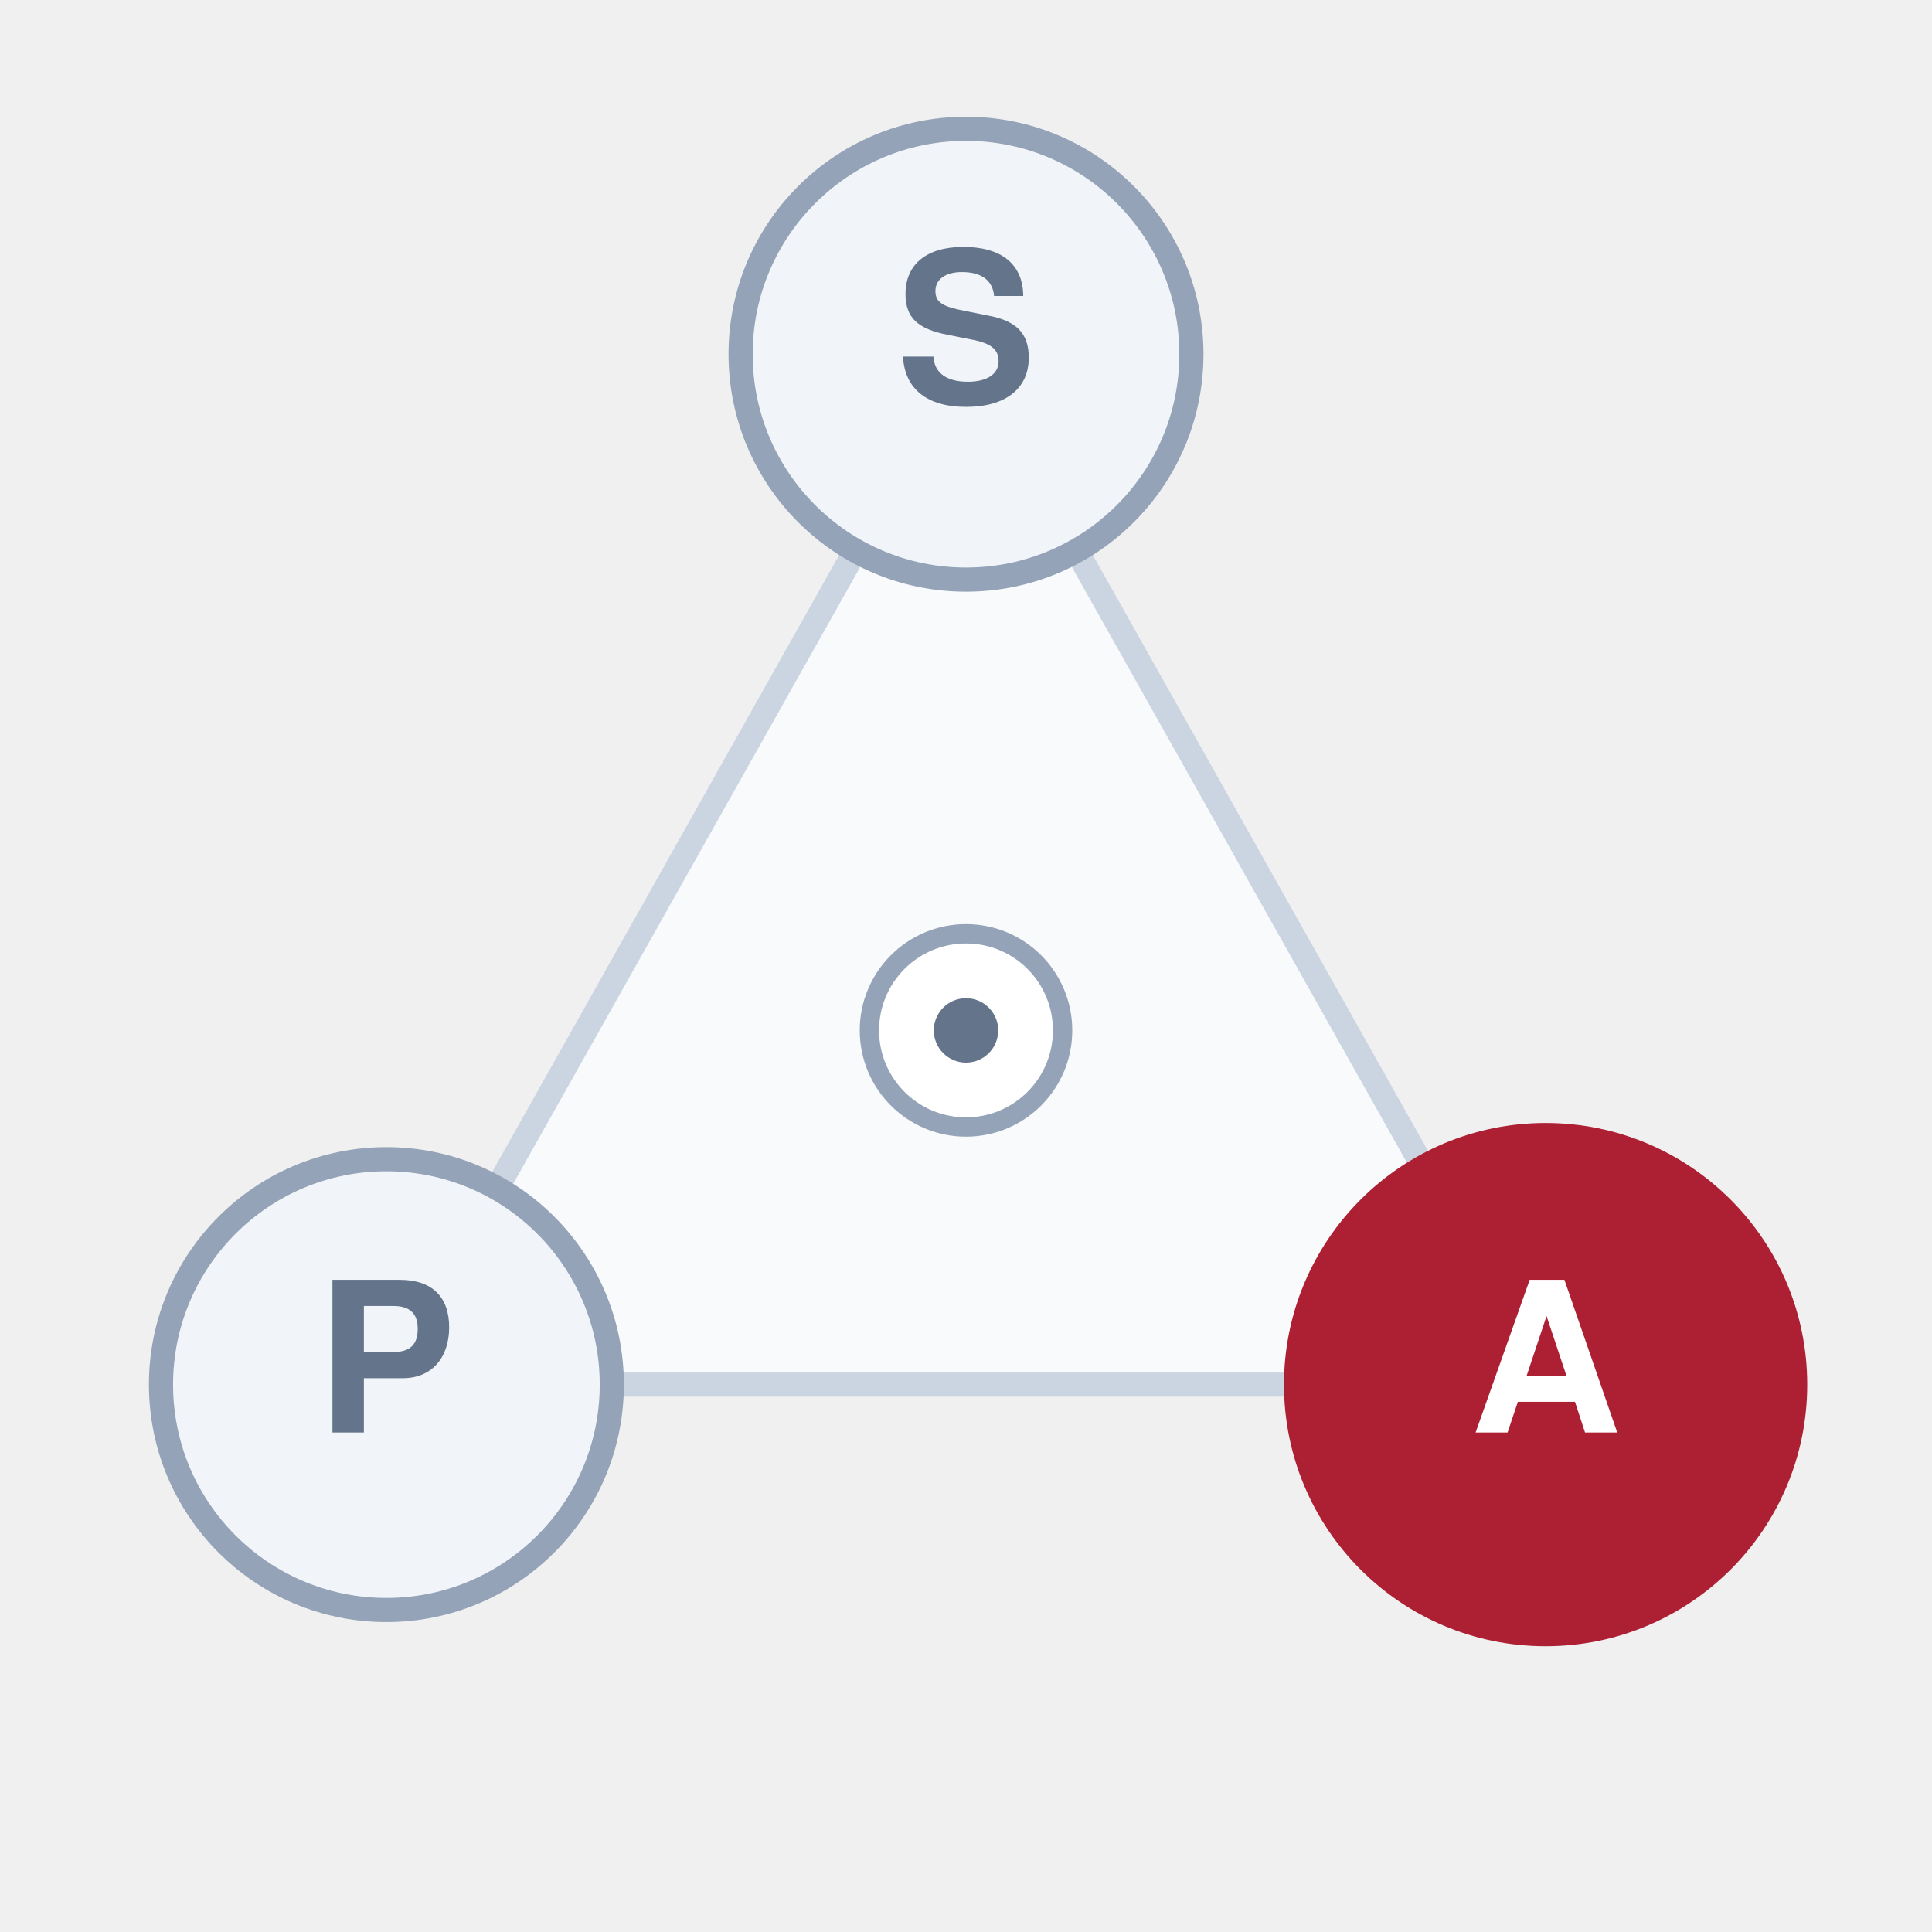
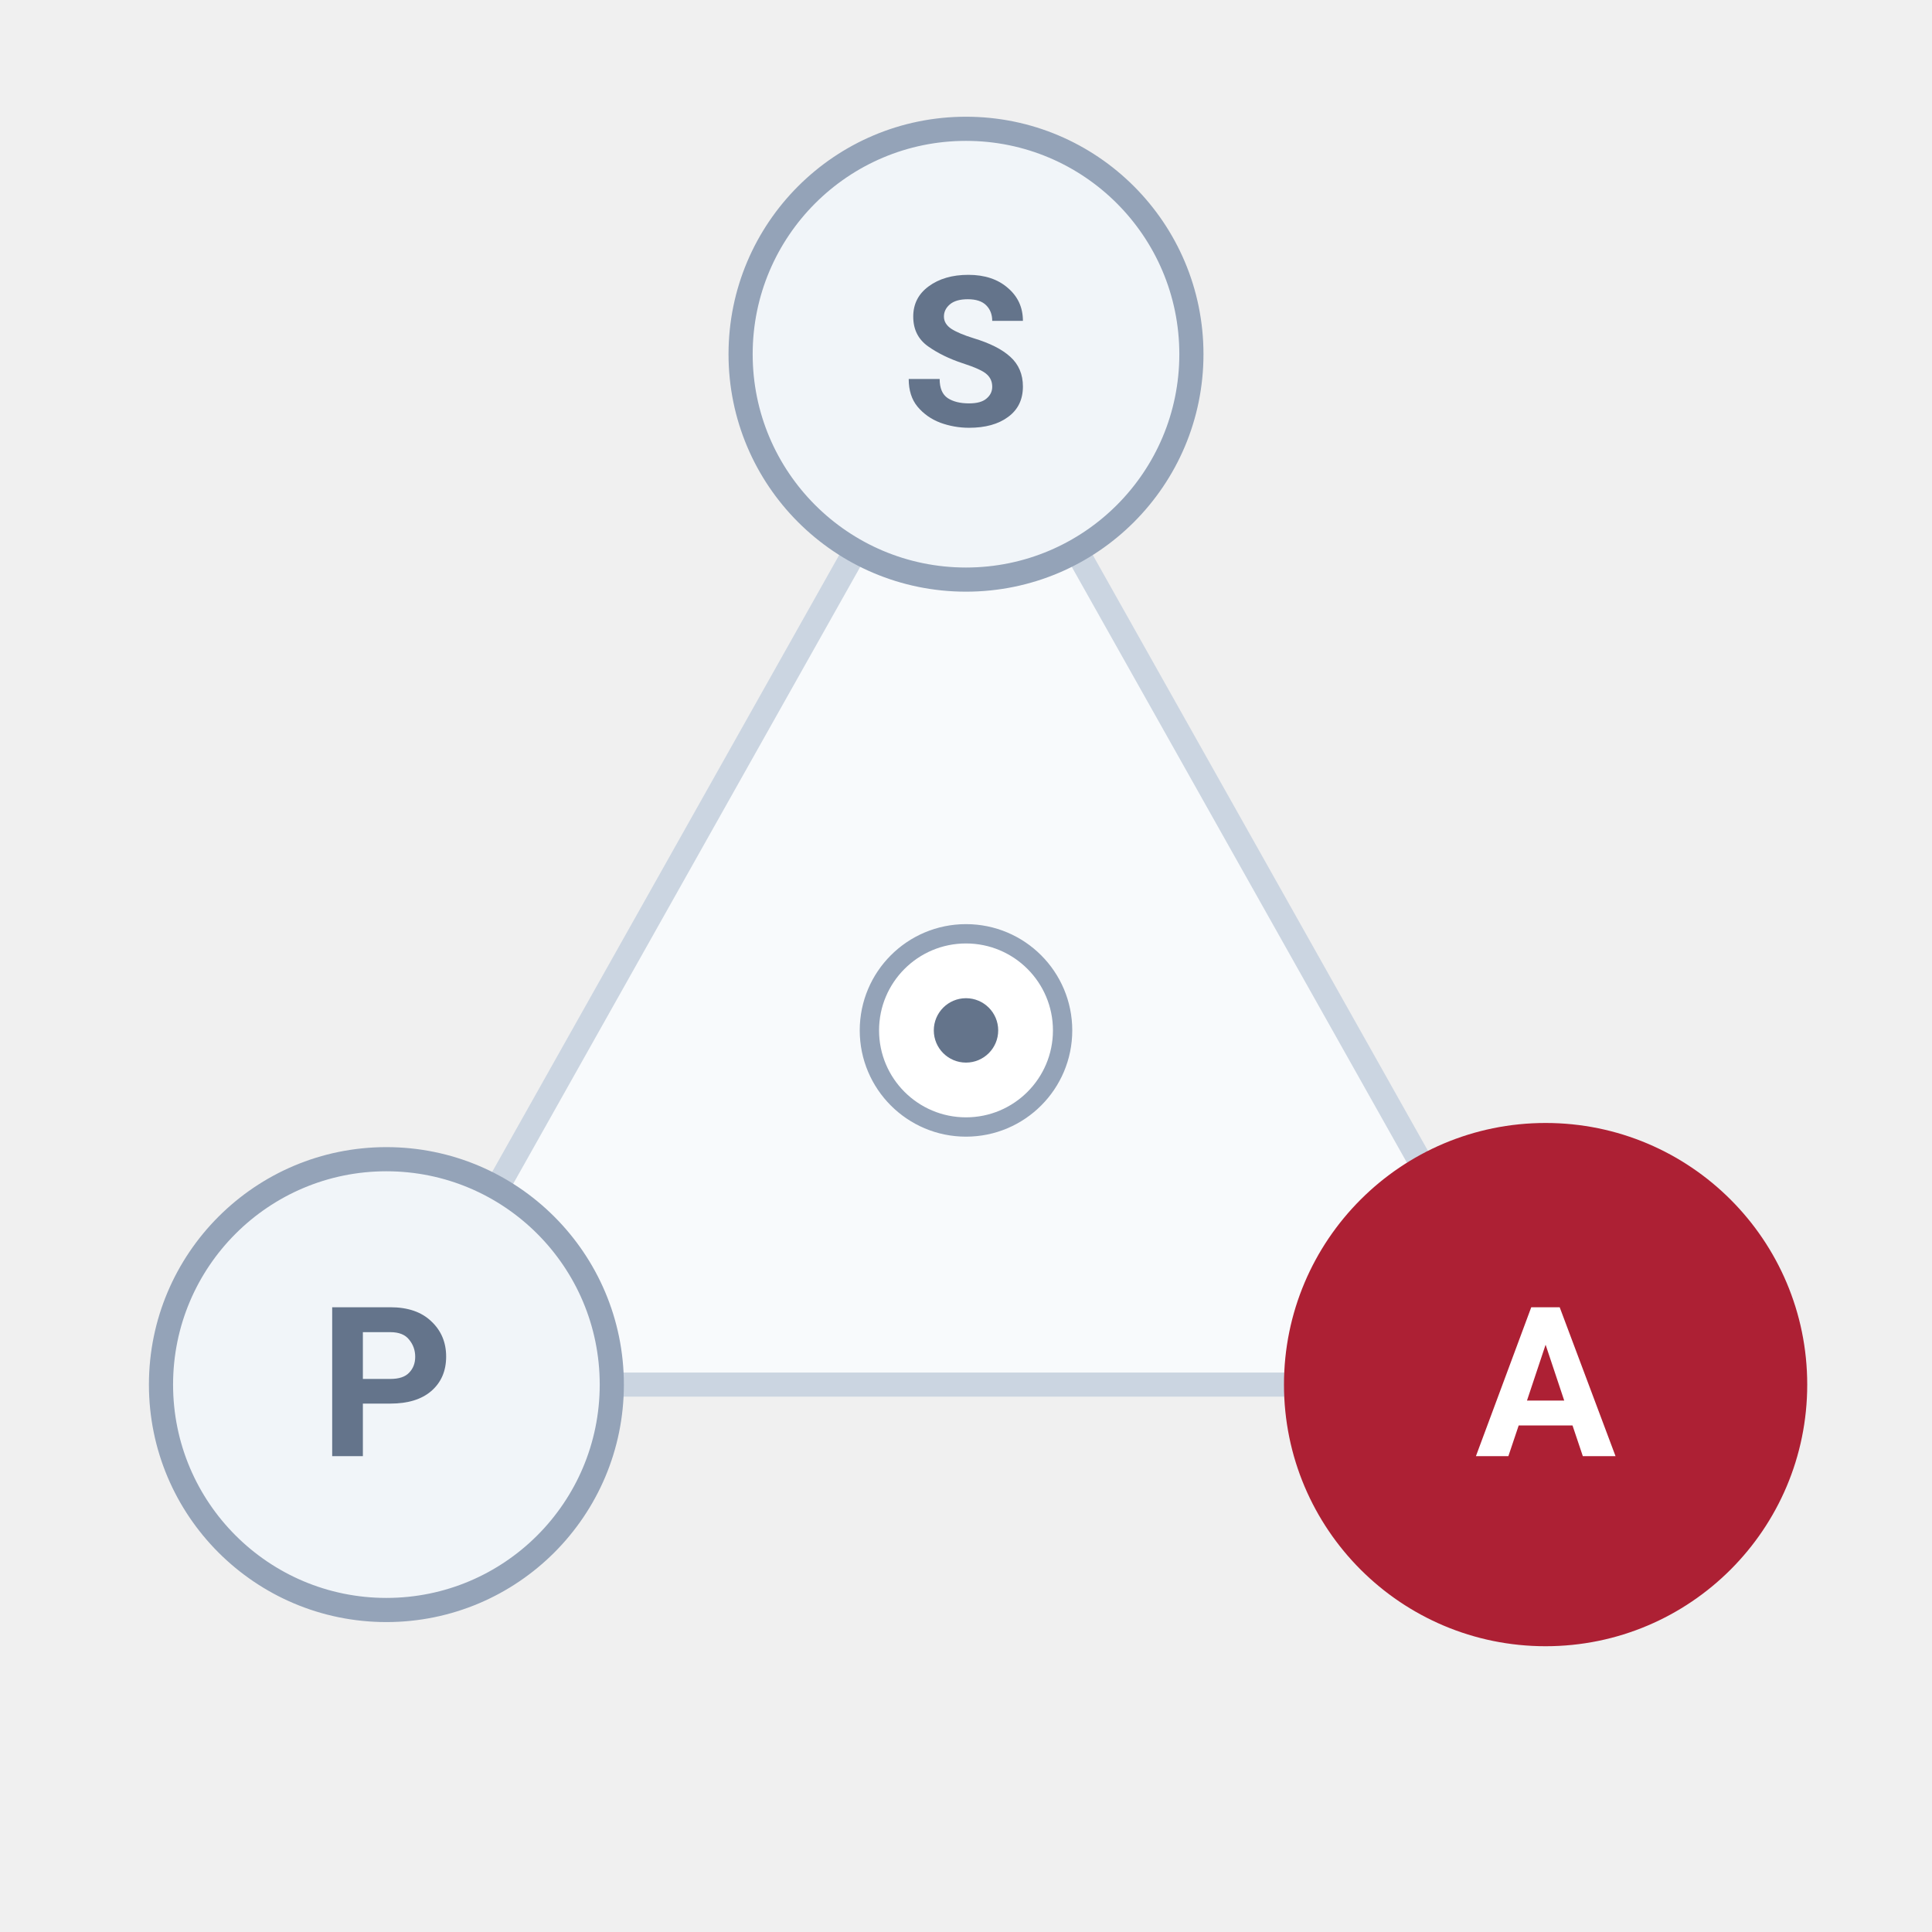
<svg xmlns="http://www.w3.org/2000/svg" viewBox="0 0 120 120" width="100%" height="100%">
  <polygon points="60.0,22.0 24.0,86.0 96.0,86.0" fill="#F8FAFC" stroke="none" />
  <line x1="60.0" y1="22.0" x2="24.0" y2="86.0" stroke="#CBD5E1" stroke-width="1.5" stroke-linecap="round" />
  <line x1="24.0" y1="86.0" x2="96.0" y2="86.0" stroke="#CBD5E1" stroke-width="1.5" stroke-linecap="round" />
  <line x1="96.0" y1="86.0" x2="60.0" y2="22.0" stroke="#CBD5E1" stroke-width="1.5" stroke-linecap="round" />
  <circle cx="60.0" cy="64.0" r="6" fill="#FFFFFF" stroke="#94A3B8" stroke-width="1.2" />
  <circle cx="60.0" cy="64.0" r="2" fill="#64748B" />
  <circle cx="60.0" cy="22.0" r="14" fill="#F1F5F9" stroke="#94A3B8" stroke-width="1.5" />
-   <text x="60.0" y="22.0" fill="#64748B" font-family="Helvetica Neue, Helvetica, Arial, sans-serif" font-size="13" font-weight="bold" text-anchor="middle" dominant-baseline="central">S</text>
+   <text x="60.0" y="22.0" fill="#64748B" font-family="-apple-system, BlinkMacSystemFont, 'Segoe UI', Roboto, Helvetica, Arial, sans-serif" font-size="13" font-weight="bold" text-anchor="middle" dominant-baseline="central">S</text>
  <circle cx="24.0" cy="86.0" r="14" fill="#F1F5F9" stroke="#94A3B8" stroke-width="1.5" />
-   <text x="24.0" y="86.0" fill="#64748B" font-family="Helvetica Neue, Helvetica, Arial, sans-serif" font-size="13" font-weight="bold" text-anchor="middle" dominant-baseline="central">P</text>
+   <text x="24.0" y="86.0" fill="#64748B" font-family="-apple-system, BlinkMacSystemFont, 'Segoe UI', Roboto, Helvetica, Arial, sans-serif" font-size="13" font-weight="bold" text-anchor="middle" dominant-baseline="central">P</text>
  <circle cx="96.0" cy="86.0" r="15" fill="#AD2034" stroke="#AD2034" stroke-width="2.5" />
-   <text x="96.0" y="86.0" fill="#FFFFFF" font-family="Helvetica Neue, Helvetica, Arial, sans-serif" font-size="13" font-weight="bold" text-anchor="middle" dominant-baseline="central">A</text>
+   <text x="96.0" y="86.0" fill="#FFFFFF" font-family="-apple-system, BlinkMacSystemFont, 'Segoe UI', Roboto, Helvetica, Arial, sans-serif" font-size="13" font-weight="bold" text-anchor="middle" dominant-baseline="central">A</text>
</svg>
